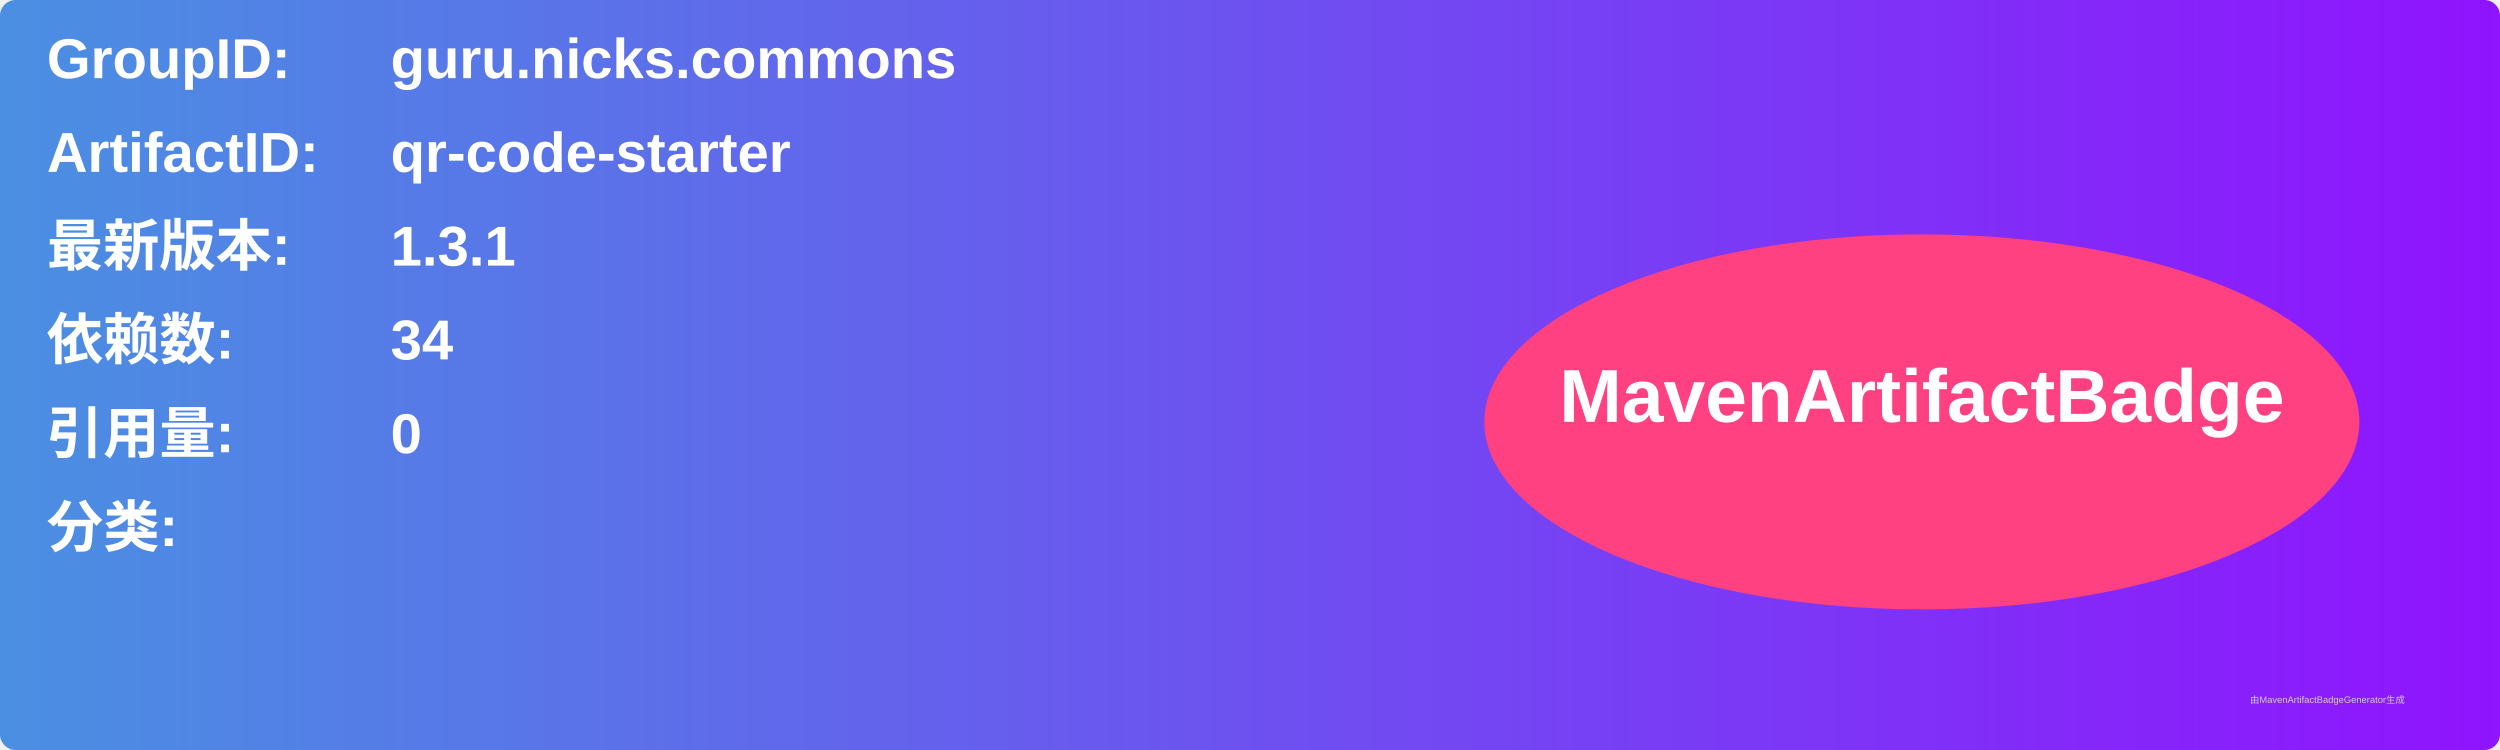
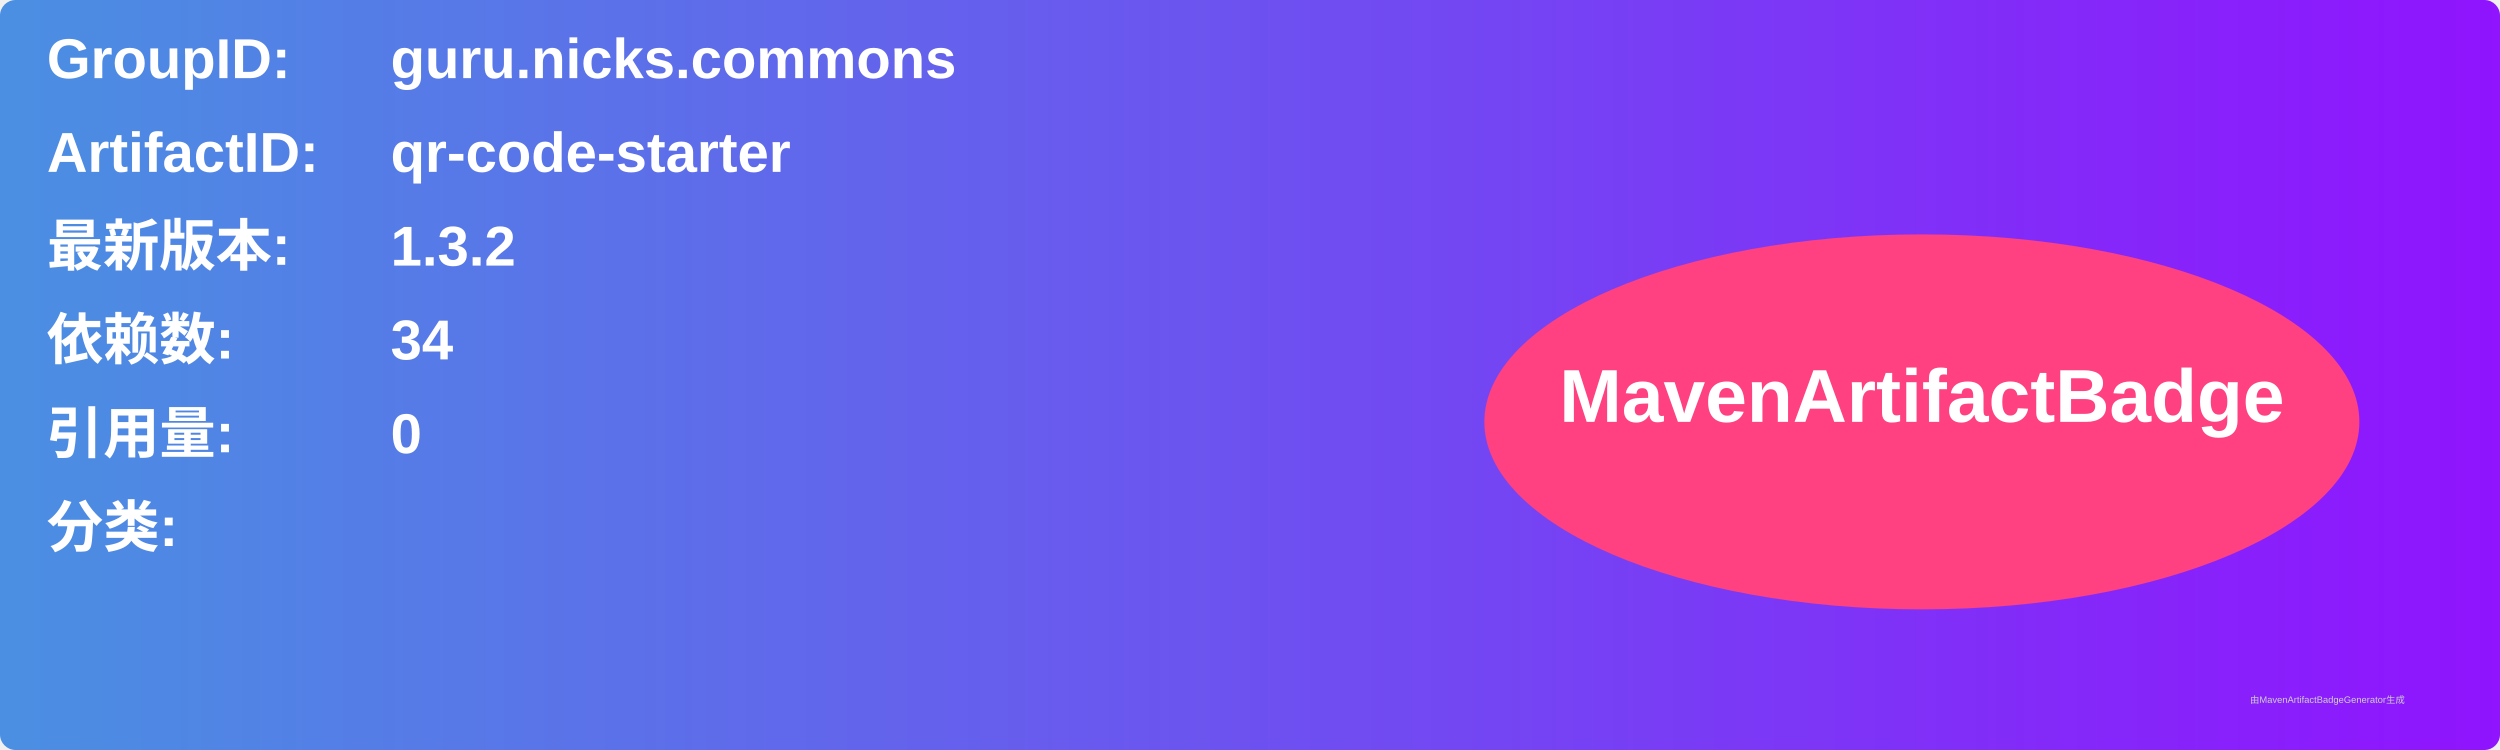
<svg xmlns="http://www.w3.org/2000/svg" width="800" height="240" viewBox="0 0 800 240">
  <linearGradient id="grad" x1="0%" y1="0%" x2="100%" y2="0%">
    <stop offset="0%" stop-color="#4a90e2" />
    <stop offset="100%" stop-color="#9013fe" />
  </linearGradient>
  <rect width="100%" height="100%" rx="5" ry="5" fill="url(#grad)" />
  <g transform="translate(15, 15)">
    <text x="0" y="10" font-family="Arial" font-size="18" fill="white" font-weight="bold" width="260">GroupID:</text>
    <text x="110" y="10" font-family="Arial" font-size="18" fill="white" font-weight="bold" width="460">guru.nicks.commons</text>
    <text x="0" y="40" font-family="Arial" font-size="18" fill="white" font-weight="bold" width="260">ArtifactID:</text>
    <text x="110" y="40" font-family="Arial" font-size="18" fill="white" font-weight="bold" width="460">qr-code-starter</text>
    <text x="0" y="70" font-family="Arial" font-size="18" fill="white" font-weight="bold">最新版本:</text>
    <text x="110" y="70" font-family="Arial" font-size="18" fill="white" font-weight="bold">
-       <tspan font-weight="bold">1.3.1</tspan>
+       <tspan font-weight="bold">1.3.2</tspan>
    </text>
    <text x="0" y="100" font-family="Arial" font-size="18" fill="white" font-weight="bold">依赖数: </text>
    <text x="110" y="100" font-family="Arial" font-size="18" fill="white">
      <tspan font-weight="bold">34</tspan>
    </text>
    <text x="0" y="130" font-family="Arial" font-size="18" fill="white" font-weight="bold">引用量: </text>
    <text x="110" y="130" font-family="Arial" font-size="18" fill="white">
      <tspan font-weight="bold">0</tspan>
    </text>
    <text x="0" y="160" font-family="Arial" font-size="18" fill="white" font-weight="bold">分类:</text>
    <text x="10" y="190" font-family="Arial" font-size="10" fill="white">
      <tspan font-weight="bold" />
    </text>
    <ellipse cx="600" cy="120" rx="140" ry="60" fill="#ff4081" />
    <text x="600" y="120" text-anchor="middle" font-family="Arial" font-size="24" fill="white" font-weight="bold">MavenArtifactBadge</text>
  </g>
  <text x="720" y="225" font-family="Arial" font-size="3" fill="#d0d0d0">由MavenArtifactBadgeGenerator生成</text>
</svg>
